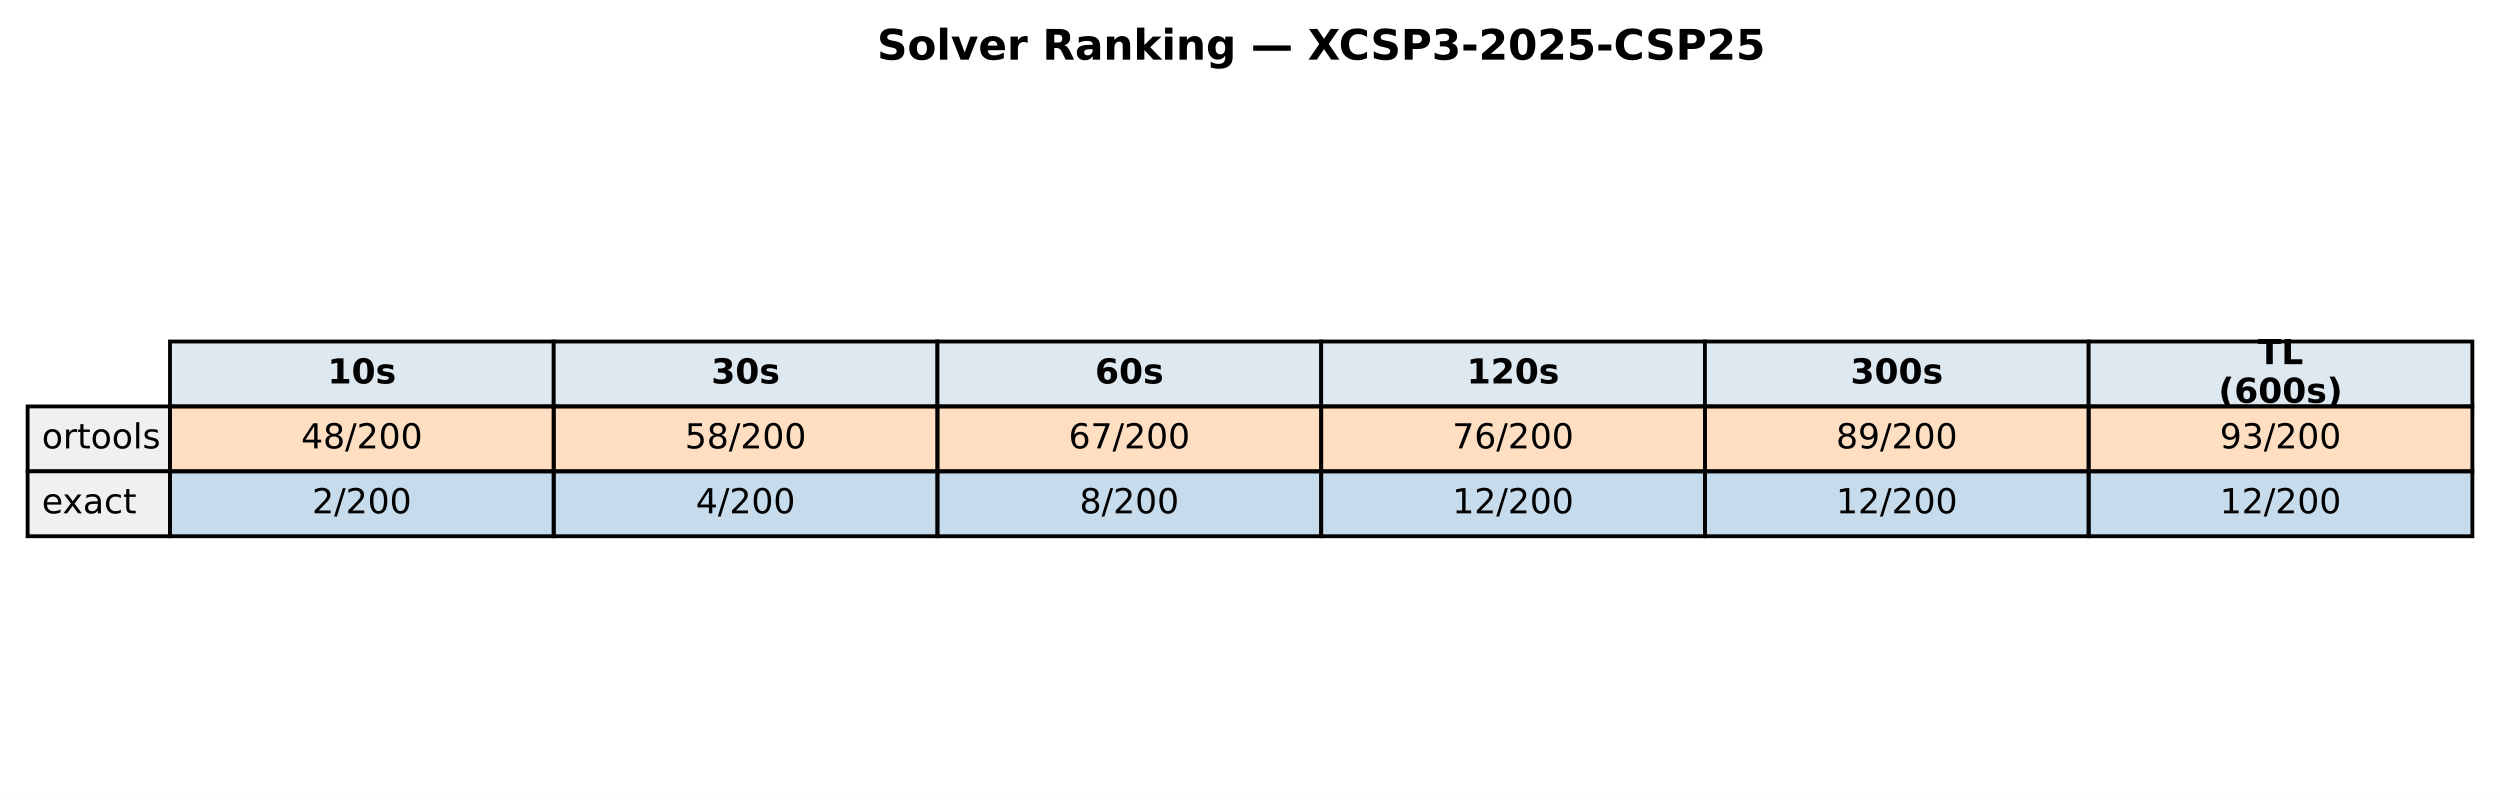
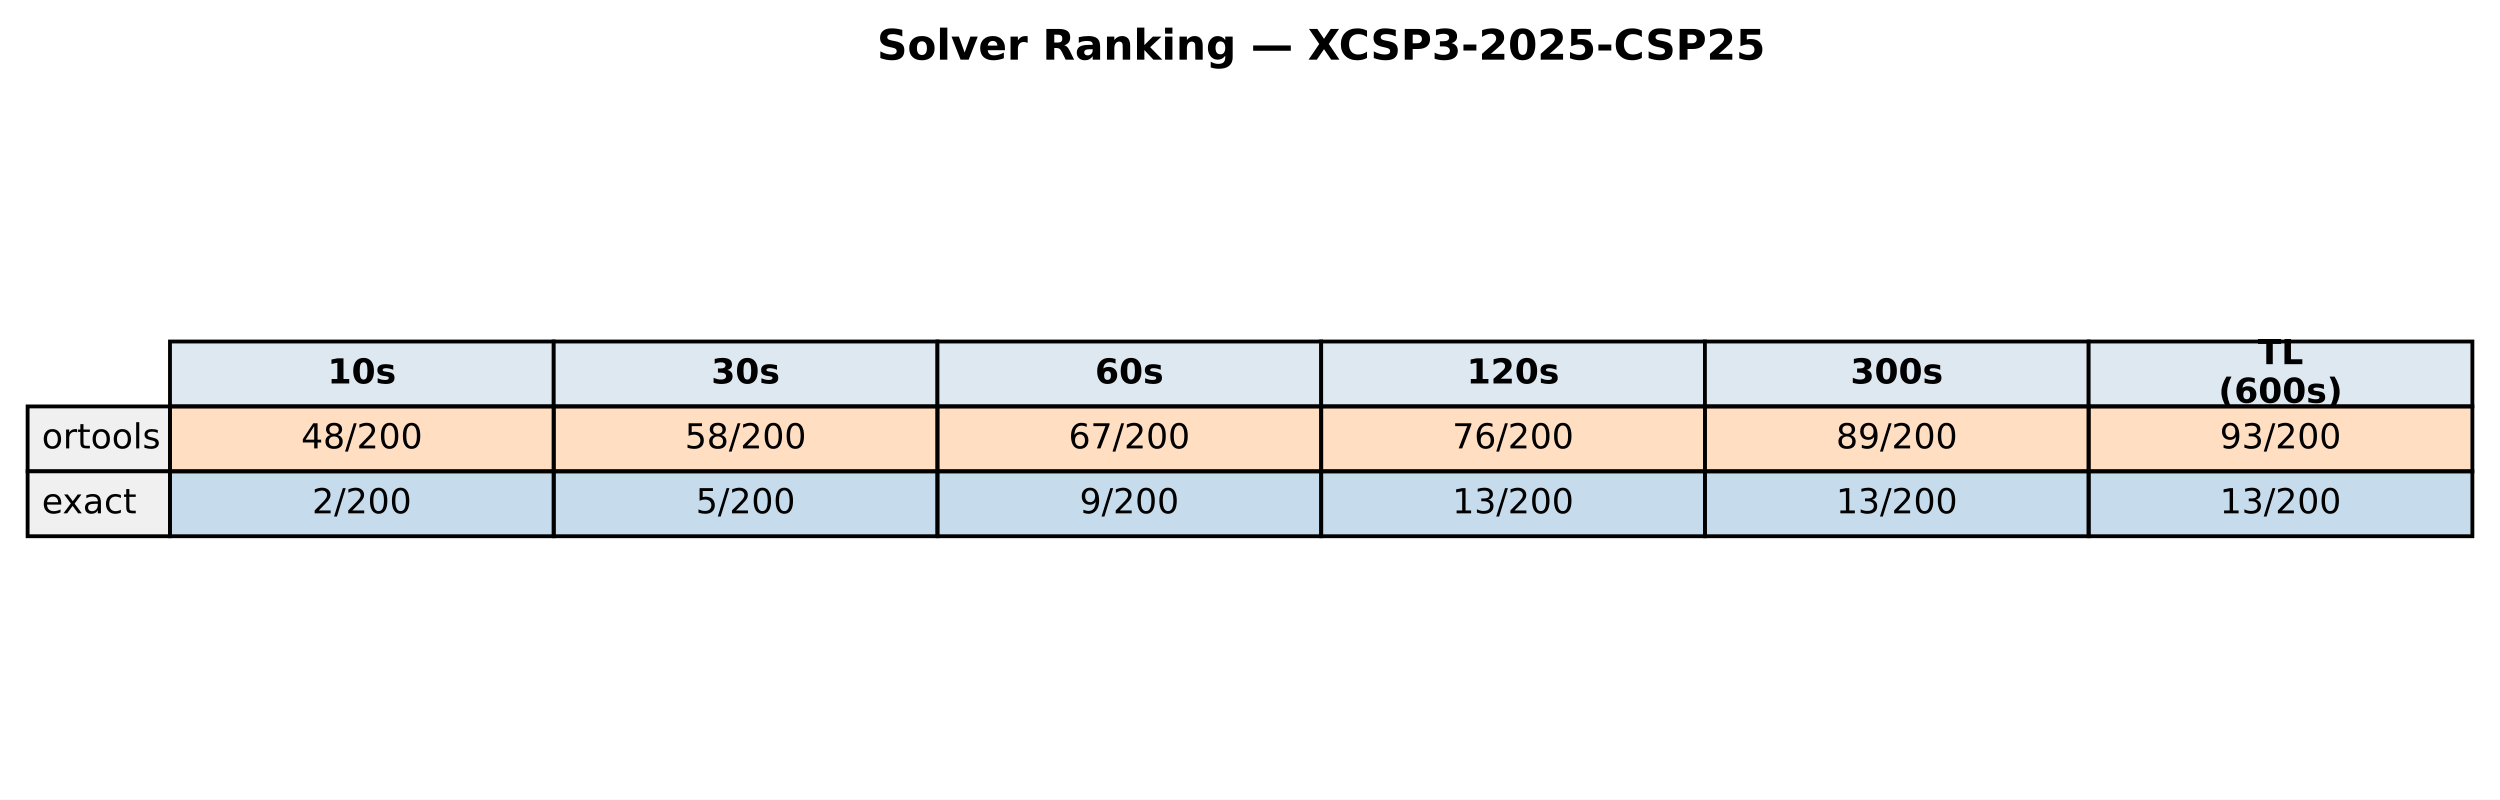
<svg xmlns="http://www.w3.org/2000/svg" xmlns:xlink="http://www.w3.org/1999/xlink" width="651.881pt" height="208.518pt" viewBox="0 0 651.881 208.518" version="1.1">
  <defs>
    <style type="text/css">*{stroke-linejoin: round; stroke-linecap: butt}</style>
  </defs>
  <g id="figure_1">
    <g id="patch_1">
      <path d="M 0 208.518  L 651.881 208.518  L 651.881 0  L 0 0  z " style="fill: #ffffff" />
    </g>
    <g id="axes_1">
      <g id="table_1">
        <g id="patch_2">
          <path d="M 44.325 105.976  L 144.384 105.976  L 144.384 89.051  L 44.325 89.051  z " style="fill: #dde8f0; stroke: #000000; stroke-linejoin: miter" />
        </g>
        <g id="text_1">
          <g transform="translate(85.41442 99.99704) scale(0.09 -0.09)">
            <defs>
              <path id="DejaVuSans-Bold-31" d="M 750 831  L 1813 831  L 1813 3847  L 722 3622  L 722 4441  L 1806 4666  L 2950 4666  L 2950 831  L 4013 831  L 4013 0  L 750 0  L 750 831  z " transform="scale(0.015625)" />
              <path id="DejaVuSans-Bold-30" d="M 2944 2338  Q 2944 3213 2780 3570  Q 2616 3928 2228 3928  Q 1841 3928 1675 3570  Q 1509 3213 1509 2338  Q 1509 1453 1675 1090  Q 1841 728 2228 728  Q 2613 728 2778 1090  Q 2944 1453 2944 2338  z M 4147 2328  Q 4147 1169 3647 539  Q 3147 -91 2228 -91  Q 1306 -91 806 539  Q 306 1169 306 2328  Q 306 3491 806 4120  Q 1306 4750 2228 4750  Q 3147 4750 3647 4120  Q 4147 3491 4147 2328  z " transform="scale(0.015625)" />
              <path id="DejaVuSans-Bold-73" d="M 3272 3391  L 3272 2541  Q 2913 2691 2578 2766  Q 2244 2841 1947 2841  Q 1628 2841 1473 2761  Q 1319 2681 1319 2516  Q 1319 2381 1436 2309  Q 1553 2238 1856 2203  L 2053 2175  Q 2913 2066 3209 1816  Q 3506 1566 3506 1031  Q 3506 472 3093 190  Q 2681 -91 1863 -91  Q 1516 -91 1145 -36  Q 775 19 384 128  L 384 978  Q 719 816 1070 734  Q 1422 653 1784 653  Q 2113 653 2278 743  Q 2444 834 2444 1013  Q 2444 1163 2330 1236  Q 2216 1309 1875 1350  L 1678 1375  Q 931 1469 631 1722  Q 331 1975 331 2491  Q 331 3047 712 3315  Q 1094 3584 1881 3584  Q 2191 3584 2531 3537  Q 2872 3491 3272 3391  z " transform="scale(0.015625)" />
            </defs>
            <use xlink:href="#DejaVuSans-Bold-31" />
            <use xlink:href="#DejaVuSans-Bold-30" transform="translate(69.58008 0)" />
            <use xlink:href="#DejaVuSans-Bold-73" transform="translate(139.1602 0)" />
          </g>
        </g>
        <g id="patch_3">
          <path d="M 144.384 105.976  L 244.444 105.976  L 244.444 89.051  L 144.384 89.051  z " style="fill: #dde8f0; stroke: #000000; stroke-linejoin: miter" />
        </g>
        <g id="text_2">
          <g transform="translate(185.4737 99.99704) scale(0.09 -0.09)">
            <defs>
              <path id="DejaVuSans-Bold-33" d="M 2981 2516  Q 3453 2394 3698 2092  Q 3944 1791 3944 1325  Q 3944 631 3412 270  Q 2881 -91 1863 -91  Q 1503 -91 1142 -33  Q 781 25 428 141  L 428 1069  Q 766 900 1098 814  Q 1431 728 1753 728  Q 2231 728 2486 893  Q 2741 1059 2741 1369  Q 2741 1688 2480 1852  Q 2219 2016 1709 2016  L 1228 2016  L 1228 2791  L 1734 2791  Q 2188 2791 2409 2933  Q 2631 3075 2631 3366  Q 2631 3634 2415 3781  Q 2200 3928 1806 3928  Q 1516 3928 1219 3862  Q 922 3797 628 3669  L 628 4550  Q 984 4650 1334 4700  Q 1684 4750 2022 4750  Q 2931 4750 3382 4451  Q 3834 4153 3834 3553  Q 3834 3144 3618 2883  Q 3403 2622 2981 2516  z " transform="scale(0.015625)" />
            </defs>
            <use xlink:href="#DejaVuSans-Bold-33" />
            <use xlink:href="#DejaVuSans-Bold-30" transform="translate(69.58008 0)" />
            <use xlink:href="#DejaVuSans-Bold-73" transform="translate(139.1602 0)" />
          </g>
        </g>
        <g id="patch_4">
          <path d="M 244.444 105.976  L 344.503 105.976  L 344.503 89.051  L 244.444 89.051  z " style="fill: #dde8f0; stroke: #000000; stroke-linejoin: miter" />
        </g>
        <g id="text_3">
          <g transform="translate(285.533 99.99704) scale(0.09 -0.09)">
            <defs>
              <path id="DejaVuSans-Bold-36" d="M 2316 2303  Q 2000 2303 1842 2098  Q 1684 1894 1684 1484  Q 1684 1075 1842 870  Q 2000 666 2316 666  Q 2634 666 2792 870  Q 2950 1075 2950 1484  Q 2950 1894 2792 2098  Q 2634 2303 2316 2303  z M 3803 4544  L 3803 3681  Q 3506 3822 3243 3889  Q 2981 3956 2731 3956  Q 2194 3956 1894 3657  Q 1594 3359 1544 2772  Q 1750 2925 1990 3001  Q 2231 3078 2516 3078  Q 3231 3078 3670 2659  Q 4109 2241 4109 1563  Q 4109 813 3618 361  Q 3128 -91 2303 -91  Q 1394 -91 895 523  Q 397 1138 397 2266  Q 397 3422 980 4083  Q 1563 4744 2578 4744  Q 2900 4744 3203 4694  Q 3506 4644 3803 4544  z " transform="scale(0.015625)" />
            </defs>
            <use xlink:href="#DejaVuSans-Bold-36" />
            <use xlink:href="#DejaVuSans-Bold-30" transform="translate(69.58008 0)" />
            <use xlink:href="#DejaVuSans-Bold-73" transform="translate(139.1602 0)" />
          </g>
        </g>
        <g id="patch_5">
          <path d="M 344.503 105.976  L 444.562 105.976  L 444.562 89.051  L 344.503 89.051  z " style="fill: #dde8f0; stroke: #000000; stroke-linejoin: miter" />
        </g>
        <g id="text_4">
          <g transform="translate(382.4613 99.99704) scale(0.09 -0.09)">
            <defs>
              <path id="DejaVuSans-Bold-32" d="M 1844 884  L 3897 884  L 3897 0  L 506 0  L 506 884  L 2209 2388  Q 2438 2594 2547 2791  Q 2656 2988 2656 3200  Q 2656 3528 2436 3728  Q 2216 3928 1850 3928  Q 1569 3928 1234 3808  Q 900 3688 519 3450  L 519 4475  Q 925 4609 1322 4679  Q 1719 4750 2100 4750  Q 2938 4750 3402 4381  Q 3866 4013 3866 3353  Q 3866 2972 3669 2642  Q 3472 2313 2841 1759  L 1844 884  z " transform="scale(0.015625)" />
            </defs>
            <use xlink:href="#DejaVuSans-Bold-31" />
            <use xlink:href="#DejaVuSans-Bold-32" transform="translate(69.58008 0)" />
            <use xlink:href="#DejaVuSans-Bold-30" transform="translate(139.1602 0)" />
            <use xlink:href="#DejaVuSans-Bold-73" transform="translate(208.7402 0)" />
          </g>
        </g>
        <g id="patch_6">
          <path d="M 444.562 105.976  L 544.621 105.976  L 544.621 89.051  L 444.562 89.051  z " style="fill: #dde8f0; stroke: #000000; stroke-linejoin: miter" />
        </g>
        <g id="text_5">
          <g transform="translate(482.5206 99.99704) scale(0.09 -0.09)">
            <use xlink:href="#DejaVuSans-Bold-33" />
            <use xlink:href="#DejaVuSans-Bold-30" transform="translate(69.58008 0)" />
            <use xlink:href="#DejaVuSans-Bold-30" transform="translate(139.1602 0)" />
            <use xlink:href="#DejaVuSans-Bold-73" transform="translate(208.7402 0)" />
          </g>
        </g>
        <g id="patch_7">
          <path d="M 544.621 105.976  L 644.681 105.976  L 644.681 89.051  L 544.621 89.051  z " style="fill: #dde8f0; stroke: #000000; stroke-linejoin: miter" />
        </g>
        <g id="text_6">
          <g transform="translate(588.714 94.95803) scale(0.09 -0.09)">
            <defs>
              <path id="DejaVuSans-Bold-54" d="M 31 4666  L 4331 4666  L 4331 3756  L 2784 3756  L 2784 0  L 1581 0  L 1581 3756  L 31 3756  L 31 4666  z " transform="scale(0.015625)" />
              <path id="DejaVuSans-Bold-4c" d="M 588 4666  L 1791 4666  L 1791 909  L 3903 909  L 3903 0  L 588 0  L 588 4666  z " transform="scale(0.015625)" />
            </defs>
            <use xlink:href="#DejaVuSans-Bold-54" />
            <use xlink:href="#DejaVuSans-Bold-4c" transform="translate(68.21289 0)" />
          </g>
          <g transform="translate(578.4666 105.0361) scale(0.09 -0.09)">
            <defs>
              <path id="DejaVuSans-Bold-28" d="M 2413 -844  L 1484 -844  Q 1006 -72 778 623  Q 550 1319 550 2003  Q 550 2688 779 3389  Q 1009 4091 1484 4856  L 2413 4856  Q 2013 4116 1813 3408  Q 1613 2700 1613 2009  Q 1613 1319 1811 609  Q 2009 -100 2413 -844  z " transform="scale(0.015625)" />
              <path id="DejaVuSans-Bold-29" d="M 513 -844  Q 913 -100 1113 609  Q 1313 1319 1313 2009  Q 1313 2700 1113 3408  Q 913 4116 513 4856  L 1441 4856  Q 1916 4091 2145 3389  Q 2375 2688 2375 2003  Q 2375 1319 2147 623  Q 1919 -72 1441 -844  L 513 -844  z " transform="scale(0.015625)" />
            </defs>
            <use xlink:href="#DejaVuSans-Bold-28" />
            <use xlink:href="#DejaVuSans-Bold-36" transform="translate(45.70312 0)" />
            <use xlink:href="#DejaVuSans-Bold-30" transform="translate(115.2832 0)" />
            <use xlink:href="#DejaVuSans-Bold-30" transform="translate(184.8633 0)" />
            <use xlink:href="#DejaVuSans-Bold-73" transform="translate(254.4434 0)" />
            <use xlink:href="#DejaVuSans-Bold-29" transform="translate(313.9648 0)" />
          </g>
        </g>
        <g id="patch_8">
          <path d="M 7.2 122.901  L 44.325 122.901  L 44.325 105.976  L 7.2 105.976  z " style="fill: #f0f0f0; stroke: #000000; stroke-linejoin: miter" />
        </g>
        <g id="text_7">
          <g transform="translate(10.9125 116.9217) scale(0.09 -0.09)">
            <defs>
              <path id="DejaVuSans-6f" d="M 1959 3097  Q 1497 3097 1228 2736  Q 959 2375 959 1747  Q 959 1119 1226 758  Q 1494 397 1959 397  Q 2419 397 2687 759  Q 2956 1122 2956 1747  Q 2956 2369 2687 2733  Q 2419 3097 1959 3097  z M 1959 3584  Q 2709 3584 3137 3096  Q 3566 2609 3566 1747  Q 3566 888 3137 398  Q 2709 -91 1959 -91  Q 1206 -91 779 398  Q 353 888 353 1747  Q 353 2609 779 3096  Q 1206 3584 1959 3584  z " transform="scale(0.015625)" />
              <path id="DejaVuSans-72" d="M 2631 2963  Q 2534 3019 2420 3045  Q 2306 3072 2169 3072  Q 1681 3072 1420 2755  Q 1159 2438 1159 1844  L 1159 0  L 581 0  L 581 3500  L 1159 3500  L 1159 2956  Q 1341 3275 1631 3429  Q 1922 3584 2338 3584  Q 2397 3584 2469 3576  Q 2541 3569 2628 3553  L 2631 2963  z " transform="scale(0.015625)" />
              <path id="DejaVuSans-74" d="M 1172 4494  L 1172 3500  L 2356 3500  L 2356 3053  L 1172 3053  L 1172 1153  Q 1172 725 1289 603  Q 1406 481 1766 481  L 2356 481  L 2356 0  L 1766 0  Q 1100 0 847 248  Q 594 497 594 1153  L 594 3053  L 172 3053  L 172 3500  L 594 3500  L 594 4494  L 1172 4494  z " transform="scale(0.015625)" />
              <path id="DejaVuSans-6c" d="M 603 4863  L 1178 4863  L 1178 0  L 603 0  L 603 4863  z " transform="scale(0.015625)" />
              <path id="DejaVuSans-73" d="M 2834 3397  L 2834 2853  Q 2591 2978 2328 3040  Q 2066 3103 1784 3103  Q 1356 3103 1142 2972  Q 928 2841 928 2578  Q 928 2378 1081 2264  Q 1234 2150 1697 2047  L 1894 2003  Q 2506 1872 2764 1633  Q 3022 1394 3022 966  Q 3022 478 2636 193  Q 2250 -91 1575 -91  Q 1294 -91 989 -36  Q 684 19 347 128  L 347 722  Q 666 556 975 473  Q 1284 391 1588 391  Q 1994 391 2212 530  Q 2431 669 2431 922  Q 2431 1156 2273 1281  Q 2116 1406 1581 1522  L 1381 1569  Q 847 1681 609 1914  Q 372 2147 372 2553  Q 372 3047 722 3315  Q 1072 3584 1716 3584  Q 2034 3584 2315 3537  Q 2597 3491 2834 3397  z " transform="scale(0.015625)" />
            </defs>
            <use xlink:href="#DejaVuSans-6f" />
            <use xlink:href="#DejaVuSans-72" transform="translate(61.18164 0)" />
            <use xlink:href="#DejaVuSans-74" transform="translate(102.2949 0)" />
            <use xlink:href="#DejaVuSans-6f" transform="translate(141.5039 0)" />
            <use xlink:href="#DejaVuSans-6f" transform="translate(202.6855 0)" />
            <use xlink:href="#DejaVuSans-6c" transform="translate(263.8672 0)" />
            <use xlink:href="#DejaVuSans-73" transform="translate(291.6504 0)" />
          </g>
        </g>
        <g id="patch_9">
          <path d="M 44.325 122.901  L 144.384 122.901  L 144.384 105.976  L 44.325 105.976  z " style="fill: #ff7f0e; fill-opacity: 0.25; stroke: #000000; stroke-linejoin: miter" />
        </g>
        <g id="text_8">
          <g transform="translate(78.52309 116.9217) scale(0.09 -0.09)">
            <defs>
              <path id="DejaVuSans-34" d="M 2419 4116  L 825 1625  L 2419 1625  L 2419 4116  z M 2253 4666  L 3047 4666  L 3047 1625  L 3713 1625  L 3713 1100  L 3047 1100  L 3047 0  L 2419 0  L 2419 1100  L 313 1100  L 313 1709  L 2253 4666  z " transform="scale(0.015625)" />
              <path id="DejaVuSans-38" d="M 2034 2216  Q 1584 2216 1326 1975  Q 1069 1734 1069 1313  Q 1069 891 1326 650  Q 1584 409 2034 409  Q 2484 409 2743 651  Q 3003 894 3003 1313  Q 3003 1734 2745 1975  Q 2488 2216 2034 2216  z M 1403 2484  Q 997 2584 770 2862  Q 544 3141 544 3541  Q 544 4100 942 4425  Q 1341 4750 2034 4750  Q 2731 4750 3128 4425  Q 3525 4100 3525 3541  Q 3525 3141 3298 2862  Q 3072 2584 2669 2484  Q 3125 2378 3379 2068  Q 3634 1759 3634 1313  Q 3634 634 3220 271  Q 2806 -91 2034 -91  Q 1263 -91 848 271  Q 434 634 434 1313  Q 434 1759 690 2068  Q 947 2378 1403 2484  z M 1172 3481  Q 1172 3119 1398 2916  Q 1625 2713 2034 2713  Q 2441 2713 2670 2916  Q 2900 3119 2900 3481  Q 2900 3844 2670 4047  Q 2441 4250 2034 4250  Q 1625 4250 1398 4047  Q 1172 3844 1172 3481  z " transform="scale(0.015625)" />
              <path id="DejaVuSans-2f" d="M 1625 4666  L 2156 4666  L 531 -594  L 0 -594  L 1625 4666  z " transform="scale(0.015625)" />
              <path id="DejaVuSans-32" d="M 1228 531  L 3431 531  L 3431 0  L 469 0  L 469 531  Q 828 903 1448 1529  Q 2069 2156 2228 2338  Q 2531 2678 2651 2914  Q 2772 3150 2772 3378  Q 2772 3750 2511 3984  Q 2250 4219 1831 4219  Q 1534 4219 1204 4116  Q 875 4013 500 3803  L 500 4441  Q 881 4594 1212 4672  Q 1544 4750 1819 4750  Q 2544 4750 2975 4387  Q 3406 4025 3406 3419  Q 3406 3131 3298 2873  Q 3191 2616 2906 2266  Q 2828 2175 2409 1742  Q 1991 1309 1228 531  z " transform="scale(0.015625)" />
              <path id="DejaVuSans-30" d="M 2034 4250  Q 1547 4250 1301 3770  Q 1056 3291 1056 2328  Q 1056 1369 1301 889  Q 1547 409 2034 409  Q 2525 409 2770 889  Q 3016 1369 3016 2328  Q 3016 3291 2770 3770  Q 2525 4250 2034 4250  z M 2034 4750  Q 2819 4750 3233 4129  Q 3647 3509 3647 2328  Q 3647 1150 3233 529  Q 2819 -91 2034 -91  Q 1250 -91 836 529  Q 422 1150 422 2328  Q 422 3509 836 4129  Q 1250 4750 2034 4750  z " transform="scale(0.015625)" />
            </defs>
            <use xlink:href="#DejaVuSans-34" />
            <use xlink:href="#DejaVuSans-38" transform="translate(63.62305 0)" />
            <use xlink:href="#DejaVuSans-2f" transform="translate(127.2461 0)" />
            <use xlink:href="#DejaVuSans-32" transform="translate(160.9375 0)" />
            <use xlink:href="#DejaVuSans-30" transform="translate(224.5605 0)" />
            <use xlink:href="#DejaVuSans-30" transform="translate(288.1836 0)" />
          </g>
        </g>
        <g id="patch_10">
          <path d="M 144.384 122.901  L 244.444 122.901  L 244.444 105.976  L 144.384 105.976  z " style="fill: #ff7f0e; fill-opacity: 0.25; stroke: #000000; stroke-linejoin: miter" />
        </g>
        <g id="text_9">
          <g transform="translate(178.5824 116.9217) scale(0.09 -0.09)">
            <defs>
              <path id="DejaVuSans-35" d="M 691 4666  L 3169 4666  L 3169 4134  L 1269 4134  L 1269 2991  Q 1406 3038 1543 3061  Q 1681 3084 1819 3084  Q 2600 3084 3056 2656  Q 3513 2228 3513 1497  Q 3513 744 3044 326  Q 2575 -91 1722 -91  Q 1428 -91 1123 -41  Q 819 9 494 109  L 494 744  Q 775 591 1075 516  Q 1375 441 1709 441  Q 2250 441 2565 725  Q 2881 1009 2881 1497  Q 2881 1984 2565 2268  Q 2250 2553 1709 2553  Q 1456 2553 1204 2497  Q 953 2441 691 2322  L 691 4666  z " transform="scale(0.015625)" />
            </defs>
            <use xlink:href="#DejaVuSans-35" />
            <use xlink:href="#DejaVuSans-38" transform="translate(63.62305 0)" />
            <use xlink:href="#DejaVuSans-2f" transform="translate(127.2461 0)" />
            <use xlink:href="#DejaVuSans-32" transform="translate(160.9375 0)" />
            <use xlink:href="#DejaVuSans-30" transform="translate(224.5605 0)" />
            <use xlink:href="#DejaVuSans-30" transform="translate(288.1836 0)" />
          </g>
        </g>
        <g id="patch_11">
          <path d="M 244.444 122.901  L 344.503 122.901  L 344.503 105.976  L 244.444 105.976  z " style="fill: #ff7f0e; fill-opacity: 0.25; stroke: #000000; stroke-linejoin: miter" />
        </g>
        <g id="text_10">
          <g transform="translate(278.6417 116.9217) scale(0.09 -0.09)">
            <defs>
              <path id="DejaVuSans-36" d="M 2113 2584  Q 1688 2584 1439 2293  Q 1191 2003 1191 1497  Q 1191 994 1439 701  Q 1688 409 2113 409  Q 2538 409 2786 701  Q 3034 994 3034 1497  Q 3034 2003 2786 2293  Q 2538 2584 2113 2584  z M 3366 4563  L 3366 3988  Q 3128 4100 2886 4159  Q 2644 4219 2406 4219  Q 1781 4219 1451 3797  Q 1122 3375 1075 2522  Q 1259 2794 1537 2939  Q 1816 3084 2150 3084  Q 2853 3084 3261 2657  Q 3669 2231 3669 1497  Q 3669 778 3244 343  Q 2819 -91 2113 -91  Q 1303 -91 875 529  Q 447 1150 447 2328  Q 447 3434 972 4092  Q 1497 4750 2381 4750  Q 2619 4750 2861 4703  Q 3103 4656 3366 4563  z " transform="scale(0.015625)" />
              <path id="DejaVuSans-37" d="M 525 4666  L 3525 4666  L 3525 4397  L 1831 0  L 1172 0  L 2766 4134  L 525 4134  L 525 4666  z " transform="scale(0.015625)" />
            </defs>
            <use xlink:href="#DejaVuSans-36" />
            <use xlink:href="#DejaVuSans-37" transform="translate(63.62305 0)" />
            <use xlink:href="#DejaVuSans-2f" transform="translate(127.2461 0)" />
            <use xlink:href="#DejaVuSans-32" transform="translate(160.9375 0)" />
            <use xlink:href="#DejaVuSans-30" transform="translate(224.5605 0)" />
            <use xlink:href="#DejaVuSans-30" transform="translate(288.1836 0)" />
          </g>
        </g>
        <g id="patch_12">
          <path d="M 344.503 122.901  L 444.562 122.901  L 444.562 105.976  L 344.503 105.976  z " style="fill: #ff7f0e; fill-opacity: 0.25; stroke: #000000; stroke-linejoin: miter" />
        </g>
        <g id="text_11">
          <g transform="translate(378.701 116.9217) scale(0.09 -0.09)">
            <use xlink:href="#DejaVuSans-37" />
            <use xlink:href="#DejaVuSans-36" transform="translate(63.62305 0)" />
            <use xlink:href="#DejaVuSans-2f" transform="translate(127.2461 0)" />
            <use xlink:href="#DejaVuSans-32" transform="translate(160.9375 0)" />
            <use xlink:href="#DejaVuSans-30" transform="translate(224.5605 0)" />
            <use xlink:href="#DejaVuSans-30" transform="translate(288.1836 0)" />
          </g>
        </g>
        <g id="patch_13">
          <path d="M 444.562 122.901  L 544.621 122.901  L 544.621 105.976  L 444.562 105.976  z " style="fill: #ff7f0e; fill-opacity: 0.25; stroke: #000000; stroke-linejoin: miter" />
        </g>
        <g id="text_12">
          <g transform="translate(478.7603 116.9217) scale(0.09 -0.09)">
            <defs>
              <path id="DejaVuSans-39" d="M 703 97  L 703 672  Q 941 559 1184 500  Q 1428 441 1663 441  Q 2288 441 2617 861  Q 2947 1281 2994 2138  Q 2813 1869 2534 1725  Q 2256 1581 1919 1581  Q 1219 1581 811 2004  Q 403 2428 403 3163  Q 403 3881 828 4315  Q 1253 4750 1959 4750  Q 2769 4750 3195 4129  Q 3622 3509 3622 2328  Q 3622 1225 3098 567  Q 2575 -91 1691 -91  Q 1453 -91 1209 -44  Q 966 3 703 97  z M 1959 2075  Q 2384 2075 2632 2365  Q 2881 2656 2881 3163  Q 2881 3666 2632 3958  Q 2384 4250 1959 4250  Q 1534 4250 1286 3958  Q 1038 3666 1038 3163  Q 1038 2656 1286 2365  Q 1534 2075 1959 2075  z " transform="scale(0.015625)" />
            </defs>
            <use xlink:href="#DejaVuSans-38" />
            <use xlink:href="#DejaVuSans-39" transform="translate(63.62305 0)" />
            <use xlink:href="#DejaVuSans-2f" transform="translate(127.2461 0)" />
            <use xlink:href="#DejaVuSans-32" transform="translate(160.9375 0)" />
            <use xlink:href="#DejaVuSans-30" transform="translate(224.5605 0)" />
            <use xlink:href="#DejaVuSans-30" transform="translate(288.1836 0)" />
          </g>
        </g>
        <g id="patch_14">
          <path d="M 544.621 122.901  L 644.681 122.901  L 644.681 105.976  L 544.621 105.976  z " style="fill: #ff7f0e; fill-opacity: 0.25; stroke: #000000; stroke-linejoin: miter" />
        </g>
        <g id="text_13">
          <g transform="translate(578.8196 116.9217) scale(0.09 -0.09)">
            <defs>
              <path id="DejaVuSans-33" d="M 2597 2516  Q 3050 2419 3304 2112  Q 3559 1806 3559 1356  Q 3559 666 3084 287  Q 2609 -91 1734 -91  Q 1441 -91 1130 -33  Q 819 25 488 141  L 488 750  Q 750 597 1062 519  Q 1375 441 1716 441  Q 2309 441 2620 675  Q 2931 909 2931 1356  Q 2931 1769 2642 2001  Q 2353 2234 1838 2234  L 1294 2234  L 1294 2753  L 1863 2753  Q 2328 2753 2575 2939  Q 2822 3125 2822 3475  Q 2822 3834 2567 4026  Q 2313 4219 1838 4219  Q 1578 4219 1281 4162  Q 984 4106 628 3988  L 628 4550  Q 988 4650 1302 4700  Q 1616 4750 1894 4750  Q 2613 4750 3031 4423  Q 3450 4097 3450 3541  Q 3450 3153 3228 2886  Q 3006 2619 2597 2516  z " transform="scale(0.015625)" />
            </defs>
            <use xlink:href="#DejaVuSans-39" />
            <use xlink:href="#DejaVuSans-33" transform="translate(63.62305 0)" />
            <use xlink:href="#DejaVuSans-2f" transform="translate(127.2461 0)" />
            <use xlink:href="#DejaVuSans-32" transform="translate(160.9375 0)" />
            <use xlink:href="#DejaVuSans-30" transform="translate(224.5605 0)" />
            <use xlink:href="#DejaVuSans-30" transform="translate(288.1836 0)" />
          </g>
        </g>
        <g id="patch_15">
          <path d="M 7.2 139.825  L 44.325 139.825  L 44.325 122.901  L 7.2 122.901  z " style="fill: #f0f0f0; stroke: #000000; stroke-linejoin: miter" />
        </g>
        <g id="text_14">
          <g transform="translate(10.9125 133.8464) scale(0.09 -0.09)">
            <defs>
              <path id="DejaVuSans-65" d="M 3597 1894  L 3597 1613  L 953 1613  Q 991 1019 1311 708  Q 1631 397 2203 397  Q 2534 397 2845 478  Q 3156 559 3463 722  L 3463 178  Q 3153 47 2828 -22  Q 2503 -91 2169 -91  Q 1331 -91 842 396  Q 353 884 353 1716  Q 353 2575 817 3079  Q 1281 3584 2069 3584  Q 2775 3584 3186 3129  Q 3597 2675 3597 1894  z M 3022 2063  Q 3016 2534 2758 2815  Q 2500 3097 2075 3097  Q 1594 3097 1305 2825  Q 1016 2553 972 2059  L 3022 2063  z " transform="scale(0.015625)" />
              <path id="DejaVuSans-78" d="M 3513 3500  L 2247 1797  L 3578 0  L 2900 0  L 1881 1375  L 863 0  L 184 0  L 1544 1831  L 300 3500  L 978 3500  L 1906 2253  L 2834 3500  L 3513 3500  z " transform="scale(0.015625)" />
              <path id="DejaVuSans-61" d="M 2194 1759  Q 1497 1759 1228 1600  Q 959 1441 959 1056  Q 959 750 1161 570  Q 1363 391 1709 391  Q 2188 391 2477 730  Q 2766 1069 2766 1631  L 2766 1759  L 2194 1759  z M 3341 1997  L 3341 0  L 2766 0  L 2766 531  Q 2569 213 2275 61  Q 1981 -91 1556 -91  Q 1019 -91 701 211  Q 384 513 384 1019  Q 384 1609 779 1909  Q 1175 2209 1959 2209  L 2766 2209  L 2766 2266  Q 2766 2663 2505 2880  Q 2244 3097 1772 3097  Q 1472 3097 1187 3025  Q 903 2953 641 2809  L 641 3341  Q 956 3463 1253 3523  Q 1550 3584 1831 3584  Q 2591 3584 2966 3190  Q 3341 2797 3341 1997  z " transform="scale(0.015625)" />
              <path id="DejaVuSans-63" d="M 3122 3366  L 3122 2828  Q 2878 2963 2633 3030  Q 2388 3097 2138 3097  Q 1578 3097 1268 2742  Q 959 2388 959 1747  Q 959 1106 1268 751  Q 1578 397 2138 397  Q 2388 397 2633 464  Q 2878 531 3122 666  L 3122 134  Q 2881 22 2623 -34  Q 2366 -91 2075 -91  Q 1284 -91 818 406  Q 353 903 353 1747  Q 353 2603 823 3093  Q 1294 3584 2113 3584  Q 2378 3584 2631 3529  Q 2884 3475 3122 3366  z " transform="scale(0.015625)" />
            </defs>
            <use xlink:href="#DejaVuSans-65" />
            <use xlink:href="#DejaVuSans-78" transform="translate(59.77344 0)" />
            <use xlink:href="#DejaVuSans-61" transform="translate(118.9531 0)" />
            <use xlink:href="#DejaVuSans-63" transform="translate(180.2324 0)" />
            <use xlink:href="#DejaVuSans-74" transform="translate(235.2129 0)" />
          </g>
        </g>
        <g id="patch_16">
          <path d="M 44.325 139.825  L 144.384 139.825  L 144.384 122.901  L 44.325 122.901  z " style="fill: #1f77b4; fill-opacity: 0.25; stroke: #000000; stroke-linejoin: miter" />
        </g>
        <g id="text_15">
          <g transform="translate(81.38621 133.8464) scale(0.09 -0.09)">
            <use xlink:href="#DejaVuSans-32" />
            <use xlink:href="#DejaVuSans-2f" transform="translate(63.62305 0)" />
            <use xlink:href="#DejaVuSans-32" transform="translate(97.31445 0)" />
            <use xlink:href="#DejaVuSans-30" transform="translate(160.9375 0)" />
            <use xlink:href="#DejaVuSans-30" transform="translate(224.5605 0)" />
          </g>
        </g>
        <g id="patch_17">
          <path d="M 144.384 139.825  L 244.444 139.825  L 244.444 122.901  L 144.384 122.901  z " style="fill: #1f77b4; fill-opacity: 0.25; stroke: #000000; stroke-linejoin: miter" />
        </g>
        <g id="text_16">
          <g transform="translate(181.4455 133.8464) scale(0.09 -0.09)">
-             <use xlink:href="#DejaVuSans-34" />
+             <use xlink:href="#DejaVuSans-35" />
            <use xlink:href="#DejaVuSans-2f" transform="translate(63.62305 0)" />
            <use xlink:href="#DejaVuSans-32" transform="translate(97.31445 0)" />
            <use xlink:href="#DejaVuSans-30" transform="translate(160.9375 0)" />
            <use xlink:href="#DejaVuSans-30" transform="translate(224.5605 0)" />
          </g>
        </g>
        <g id="patch_18">
          <path d="M 244.444 139.825  L 344.503 139.825  L 344.503 122.901  L 244.444 122.901  z " style="fill: #1f77b4; fill-opacity: 0.25; stroke: #000000; stroke-linejoin: miter" />
        </g>
        <g id="text_17">
          <g transform="translate(281.5048 133.8464) scale(0.09 -0.09)">
-             <use xlink:href="#DejaVuSans-38" />
+             <use xlink:href="#DejaVuSans-39" />
            <use xlink:href="#DejaVuSans-2f" transform="translate(63.62305 0)" />
            <use xlink:href="#DejaVuSans-32" transform="translate(97.31445 0)" />
            <use xlink:href="#DejaVuSans-30" transform="translate(160.9375 0)" />
            <use xlink:href="#DejaVuSans-30" transform="translate(224.5605 0)" />
          </g>
        </g>
        <g id="patch_19">
          <path d="M 344.503 139.825  L 444.562 139.825  L 444.562 122.901  L 344.503 122.901  z " style="fill: #1f77b4; fill-opacity: 0.25; stroke: #000000; stroke-linejoin: miter" />
        </g>
        <g id="text_18">
          <g transform="translate(378.701 133.8464) scale(0.09 -0.09)">
            <defs>
              <path id="DejaVuSans-31" d="M 794 531  L 1825 531  L 1825 4091  L 703 3866  L 703 4441  L 1819 4666  L 2450 4666  L 2450 531  L 3481 531  L 3481 0  L 794 0  L 794 531  z " transform="scale(0.015625)" />
            </defs>
            <use xlink:href="#DejaVuSans-31" />
-             <use xlink:href="#DejaVuSans-32" transform="translate(63.62305 0)" />
+             <use xlink:href="#DejaVuSans-33" transform="translate(63.62305 0)" />
            <use xlink:href="#DejaVuSans-2f" transform="translate(127.2461 0)" />
            <use xlink:href="#DejaVuSans-32" transform="translate(160.9375 0)" />
            <use xlink:href="#DejaVuSans-30" transform="translate(224.5605 0)" />
            <use xlink:href="#DejaVuSans-30" transform="translate(288.1836 0)" />
          </g>
        </g>
        <g id="patch_20">
          <path d="M 444.562 139.825  L 544.621 139.825  L 544.621 122.901  L 444.562 122.901  z " style="fill: #1f77b4; fill-opacity: 0.25; stroke: #000000; stroke-linejoin: miter" />
        </g>
        <g id="text_19">
          <g transform="translate(478.7603 133.8464) scale(0.09 -0.09)">
            <use xlink:href="#DejaVuSans-31" />
-             <use xlink:href="#DejaVuSans-32" transform="translate(63.62305 0)" />
+             <use xlink:href="#DejaVuSans-33" transform="translate(63.62305 0)" />
            <use xlink:href="#DejaVuSans-2f" transform="translate(127.2461 0)" />
            <use xlink:href="#DejaVuSans-32" transform="translate(160.9375 0)" />
            <use xlink:href="#DejaVuSans-30" transform="translate(224.5605 0)" />
            <use xlink:href="#DejaVuSans-30" transform="translate(288.1836 0)" />
          </g>
        </g>
        <g id="patch_21">
          <path d="M 544.621 139.825  L 644.681 139.825  L 644.681 122.901  L 544.621 122.901  z " style="fill: #1f77b4; fill-opacity: 0.25; stroke: #000000; stroke-linejoin: miter" />
        </g>
        <g id="text_20">
          <g transform="translate(578.8196 133.8464) scale(0.09 -0.09)">
            <use xlink:href="#DejaVuSans-31" />
-             <use xlink:href="#DejaVuSans-32" transform="translate(63.62305 0)" />
+             <use xlink:href="#DejaVuSans-33" transform="translate(63.62305 0)" />
            <use xlink:href="#DejaVuSans-2f" transform="translate(127.2461 0)" />
            <use xlink:href="#DejaVuSans-32" transform="translate(160.9375 0)" />
            <use xlink:href="#DejaVuSans-30" transform="translate(224.5605 0)" />
            <use xlink:href="#DejaVuSans-30" transform="translate(288.1836 0)" />
          </g>
        </g>
      </g>
      <g id="text_21">
        <g transform="translate(228.6918 15.55828) scale(0.11 -0.11)">
          <defs>
            <path id="DejaVuSans-Bold-53" d="M 3834 4519  L 3834 3531  Q 3450 3703 3084 3790  Q 2719 3878 2394 3878  Q 1963 3878 1756 3759  Q 1550 3641 1550 3391  Q 1550 3203 1689 3098  Q 1828 2994 2194 2919  L 2706 2816  Q 3484 2659 3812 2340  Q 4141 2022 4141 1434  Q 4141 663 3683 286  Q 3225 -91 2284 -91  Q 1841 -91 1394 -6  Q 947 78 500 244  L 500 1259  Q 947 1022 1364 901  Q 1781 781 2169 781  Q 2563 781 2772 912  Q 2981 1044 2981 1288  Q 2981 1506 2839 1625  Q 2697 1744 2272 1838  L 1806 1941  Q 1106 2091 782 2419  Q 459 2747 459 3303  Q 459 4000 909 4375  Q 1359 4750 2203 4750  Q 2588 4750 2994 4692  Q 3400 4634 3834 4519  z " transform="scale(0.015625)" />
            <path id="DejaVuSans-Bold-6f" d="M 2203 2784  Q 1831 2784 1636 2517  Q 1441 2250 1441 1747  Q 1441 1244 1636 976  Q 1831 709 2203 709  Q 2569 709 2762 976  Q 2956 1244 2956 1747  Q 2956 2250 2762 2517  Q 2569 2784 2203 2784  z M 2203 3584  Q 3106 3584 3614 3096  Q 4122 2609 4122 1747  Q 4122 884 3614 396  Q 3106 -91 2203 -91  Q 1297 -91 786 396  Q 275 884 275 1747  Q 275 2609 786 3096  Q 1297 3584 2203 3584  z " transform="scale(0.015625)" />
            <path id="DejaVuSans-Bold-6c" d="M 538 4863  L 1656 4863  L 1656 0  L 538 0  L 538 4863  z " transform="scale(0.015625)" />
            <path id="DejaVuSans-Bold-76" d="M 97 3500  L 1216 3500  L 2088 1081  L 2956 3500  L 4078 3500  L 2700 0  L 1472 0  L 97 3500  z " transform="scale(0.015625)" />
            <path id="DejaVuSans-Bold-65" d="M 4031 1759  L 4031 1441  L 1416 1441  Q 1456 1047 1700 850  Q 1944 653 2381 653  Q 2734 653 3104 758  Q 3475 863 3866 1075  L 3866 213  Q 3469 63 3072 -14  Q 2675 -91 2278 -91  Q 1328 -91 801 392  Q 275 875 275 1747  Q 275 2603 792 3093  Q 1309 3584 2216 3584  Q 3041 3584 3536 3087  Q 4031 2591 4031 1759  z M 2881 2131  Q 2881 2450 2695 2645  Q 2509 2841 2209 2841  Q 1884 2841 1681 2658  Q 1478 2475 1428 2131  L 2881 2131  z " transform="scale(0.015625)" />
            <path id="DejaVuSans-Bold-72" d="M 3138 2547  Q 2991 2616 2845 2648  Q 2700 2681 2553 2681  Q 2122 2681 1889 2404  Q 1656 2128 1656 1613  L 1656 0  L 538 0  L 538 3500  L 1656 3500  L 1656 2925  Q 1872 3269 2151 3426  Q 2431 3584 2822 3584  Q 2878 3584 2943 3579  Q 3009 3575 3134 3559  L 3138 2547  z " transform="scale(0.015625)" />
            <path id="DejaVuSans-Bold-20" transform="scale(0.015625)" />
            <path id="DejaVuSans-Bold-52" d="M 2297 2597  Q 2675 2597 2839 2737  Q 3003 2878 3003 3200  Q 3003 3519 2839 3656  Q 2675 3794 2297 3794  L 1791 3794  L 1791 2597  L 2297 2597  z M 1791 1766  L 1791 0  L 588 0  L 588 4666  L 2425 4666  Q 3347 4666 3776 4356  Q 4206 4047 4206 3378  Q 4206 2916 3982 2619  Q 3759 2322 3309 2181  Q 3556 2125 3751 1926  Q 3947 1728 4147 1325  L 4800 0  L 3519 0  L 2950 1159  Q 2778 1509 2601 1637  Q 2425 1766 2131 1766  L 1791 1766  z " transform="scale(0.015625)" />
            <path id="DejaVuSans-Bold-61" d="M 2106 1575  Q 1756 1575 1579 1456  Q 1403 1338 1403 1106  Q 1403 894 1545 773  Q 1688 653 1941 653  Q 2256 653 2472 879  Q 2688 1106 2688 1447  L 2688 1575  L 2106 1575  z M 3816 1997  L 3816 0  L 2688 0  L 2688 519  Q 2463 200 2181 54  Q 1900 -91 1497 -91  Q 953 -91 614 226  Q 275 544 275 1050  Q 275 1666 698 1953  Q 1122 2241 2028 2241  L 2688 2241  L 2688 2328  Q 2688 2594 2478 2717  Q 2269 2841 1825 2841  Q 1466 2841 1156 2769  Q 847 2697 581 2553  L 581 3406  Q 941 3494 1303 3539  Q 1666 3584 2028 3584  Q 2975 3584 3395 3211  Q 3816 2838 3816 1997  z " transform="scale(0.015625)" />
            <path id="DejaVuSans-Bold-6e" d="M 4056 2131  L 4056 0  L 2931 0  L 2931 347  L 2931 1631  Q 2931 2084 2911 2256  Q 2891 2428 2841 2509  Q 2775 2619 2662 2680  Q 2550 2741 2406 2741  Q 2056 2741 1856 2470  Q 1656 2200 1656 1722  L 1656 0  L 538 0  L 538 3500  L 1656 3500  L 1656 2988  Q 1909 3294 2193 3439  Q 2478 3584 2822 3584  Q 3428 3584 3742 3212  Q 4056 2841 4056 2131  z " transform="scale(0.015625)" />
            <path id="DejaVuSans-Bold-6b" d="M 538 4863  L 1656 4863  L 1656 2216  L 2944 3500  L 4244 3500  L 2534 1894  L 4378 0  L 3022 0  L 1656 1459  L 1656 0  L 538 0  L 538 4863  z " transform="scale(0.015625)" />
            <path id="DejaVuSans-Bold-69" d="M 538 3500  L 1656 3500  L 1656 0  L 538 0  L 538 3500  z M 538 4863  L 1656 4863  L 1656 3950  L 538 3950  L 538 4863  z " transform="scale(0.015625)" />
            <path id="DejaVuSans-Bold-67" d="M 2919 594  Q 2688 288 2409 144  Q 2131 0 1766 0  Q 1125 0 706 504  Q 288 1009 288 1791  Q 288 2575 706 3076  Q 1125 3578 1766 3578  Q 2131 3578 2409 3434  Q 2688 3291 2919 2981  L 2919 3500  L 4044 3500  L 4044 353  Q 4044 -491 3511 -936  Q 2978 -1381 1966 -1381  Q 1638 -1381 1331 -1331  Q 1025 -1281 716 -1178  L 716 -306  Q 1009 -475 1290 -558  Q 1572 -641 1856 -641  Q 2406 -641 2662 -400  Q 2919 -159 2919 353  L 2919 594  z M 2181 2772  Q 1834 2772 1640 2515  Q 1447 2259 1447 1791  Q 1447 1309 1634 1061  Q 1822 813 2181 813  Q 2531 813 2725 1069  Q 2919 1325 2919 1791  Q 2919 2259 2725 2515  Q 2531 2772 2181 2772  z " transform="scale(0.015625)" />
            <path id="DejaVuSans-Bold-2014" d="M 344 2156  L 6056 2156  L 6056 1350  L 344 1350  L 344 2156  z " transform="scale(0.015625)" />
            <path id="DejaVuSans-Bold-58" d="M 3188 2381  L 4806 0  L 3553 0  L 2463 1594  L 1381 0  L 122 0  L 1741 2381  L 184 4666  L 1441 4666  L 2463 3163  L 3481 4666  L 4744 4666  L 3188 2381  z " transform="scale(0.015625)" />
            <path id="DejaVuSans-Bold-43" d="M 4288 256  Q 3956 84 3597 -3  Q 3238 -91 2847 -91  Q 1681 -91 1000 561  Q 319 1213 319 2328  Q 319 3447 1000 4098  Q 1681 4750 2847 4750  Q 3238 4750 3597 4662  Q 3956 4575 4288 4403  L 4288 3438  Q 3953 3666 3628 3772  Q 3303 3878 2944 3878  Q 2300 3878 1931 3465  Q 1563 3053 1563 2328  Q 1563 1606 1931 1193  Q 2300 781 2944 781  Q 3303 781 3628 887  Q 3953 994 4288 1222  L 4288 256  z " transform="scale(0.015625)" />
            <path id="DejaVuSans-Bold-50" d="M 588 4666  L 2584 4666  Q 3475 4666 3951 4270  Q 4428 3875 4428 3144  Q 4428 2409 3951 2014  Q 3475 1619 2584 1619  L 1791 1619  L 1791 0  L 588 0  L 588 4666  z M 1791 3794  L 1791 2491  L 2456 2491  Q 2806 2491 2997 2661  Q 3188 2831 3188 3144  Q 3188 3456 2997 3625  Q 2806 3794 2456 3794  L 1791 3794  z " transform="scale(0.015625)" />
            <path id="DejaVuSans-Bold-2d" d="M 347 2297  L 2309 2297  L 2309 1388  L 347 1388  L 347 2297  z " transform="scale(0.015625)" />
            <path id="DejaVuSans-Bold-35" d="M 678 4666  L 3669 4666  L 3669 3781  L 1638 3781  L 1638 3059  Q 1775 3097 1914 3117  Q 2053 3138 2203 3138  Q 3056 3138 3531 2711  Q 4006 2284 4006 1522  Q 4006 766 3489 337  Q 2972 -91 2053 -91  Q 1656 -91 1267 -14  Q 878 63 494 219  L 494 1166  Q 875 947 1217 837  Q 1559 728 1863 728  Q 2300 728 2551 942  Q 2803 1156 2803 1522  Q 2803 1891 2551 2103  Q 2300 2316 1863 2316  Q 1603 2316 1309 2248  Q 1016 2181 678 2041  L 678 4666  z " transform="scale(0.015625)" />
          </defs>
          <use xlink:href="#DejaVuSans-Bold-53" />
          <use xlink:href="#DejaVuSans-Bold-6f" transform="translate(72.02148 0)" />
          <use xlink:href="#DejaVuSans-Bold-6c" transform="translate(140.7227 0)" />
          <use xlink:href="#DejaVuSans-Bold-76" transform="translate(175 0)" />
          <use xlink:href="#DejaVuSans-Bold-65" transform="translate(240.1855 0)" />
          <use xlink:href="#DejaVuSans-Bold-72" transform="translate(308.0078 0)" />
          <use xlink:href="#DejaVuSans-Bold-20" transform="translate(357.3242 0)" />
          <use xlink:href="#DejaVuSans-Bold-52" transform="translate(392.1387 0)" />
          <use xlink:href="#DejaVuSans-Bold-61" transform="translate(469.1406 0)" />
          <use xlink:href="#DejaVuSans-Bold-6e" transform="translate(536.6211 0)" />
          <use xlink:href="#DejaVuSans-Bold-6b" transform="translate(607.8125 0)" />
          <use xlink:href="#DejaVuSans-Bold-69" transform="translate(674.3164 0)" />
          <use xlink:href="#DejaVuSans-Bold-6e" transform="translate(708.5938 0)" />
          <use xlink:href="#DejaVuSans-Bold-67" transform="translate(779.7852 0)" />
          <use xlink:href="#DejaVuSans-Bold-20" transform="translate(851.3672 0)" />
          <use xlink:href="#DejaVuSans-Bold-2014" transform="translate(886.1816 0)" />
          <use xlink:href="#DejaVuSans-Bold-20" transform="translate(986.1816 0)" />
          <use xlink:href="#DejaVuSans-Bold-58" transform="translate(1020.996 0)" />
          <use xlink:href="#DejaVuSans-Bold-43" transform="translate(1094.471 0)" />
          <use xlink:href="#DejaVuSans-Bold-53" transform="translate(1169.734 0)" />
          <use xlink:href="#DejaVuSans-Bold-50" transform="translate(1241.756 0)" />
          <use xlink:href="#DejaVuSans-Bold-33" transform="translate(1315.047 0)" />
          <use xlink:href="#DejaVuSans-Bold-2d" transform="translate(1384.627 0)" />
          <use xlink:href="#DejaVuSans-Bold-32" transform="translate(1426.131 0)" />
          <use xlink:href="#DejaVuSans-Bold-30" transform="translate(1495.711 0)" />
          <use xlink:href="#DejaVuSans-Bold-32" transform="translate(1565.291 0)" />
          <use xlink:href="#DejaVuSans-Bold-35" transform="translate(1634.871 0)" />
          <use xlink:href="#DejaVuSans-Bold-2d" transform="translate(1704.451 0)" />
          <use xlink:href="#DejaVuSans-Bold-43" transform="translate(1745.955 0)" />
          <use xlink:href="#DejaVuSans-Bold-53" transform="translate(1821.219 0)" />
          <use xlink:href="#DejaVuSans-Bold-50" transform="translate(1893.24 0)" />
          <use xlink:href="#DejaVuSans-Bold-32" transform="translate(1966.531 0)" />
          <use xlink:href="#DejaVuSans-Bold-35" transform="translate(2036.111 0)" />
        </g>
      </g>
    </g>
  </g>
</svg>
